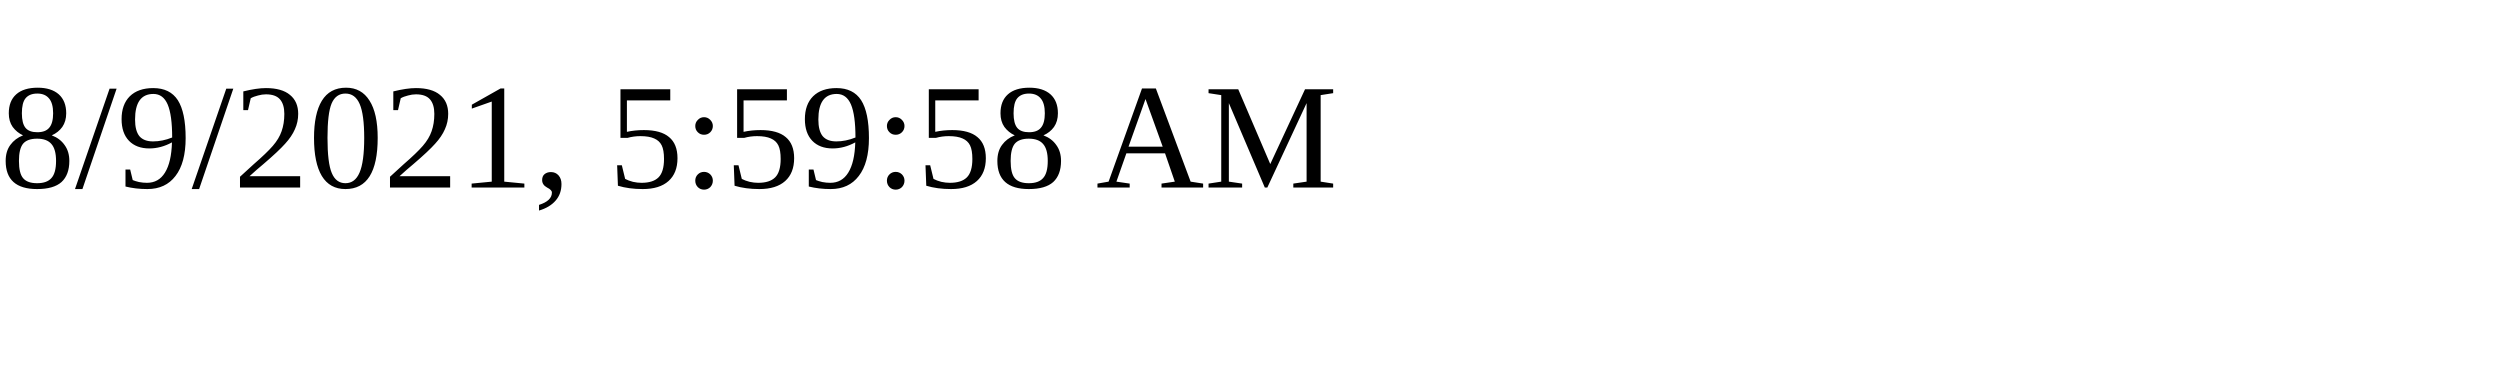
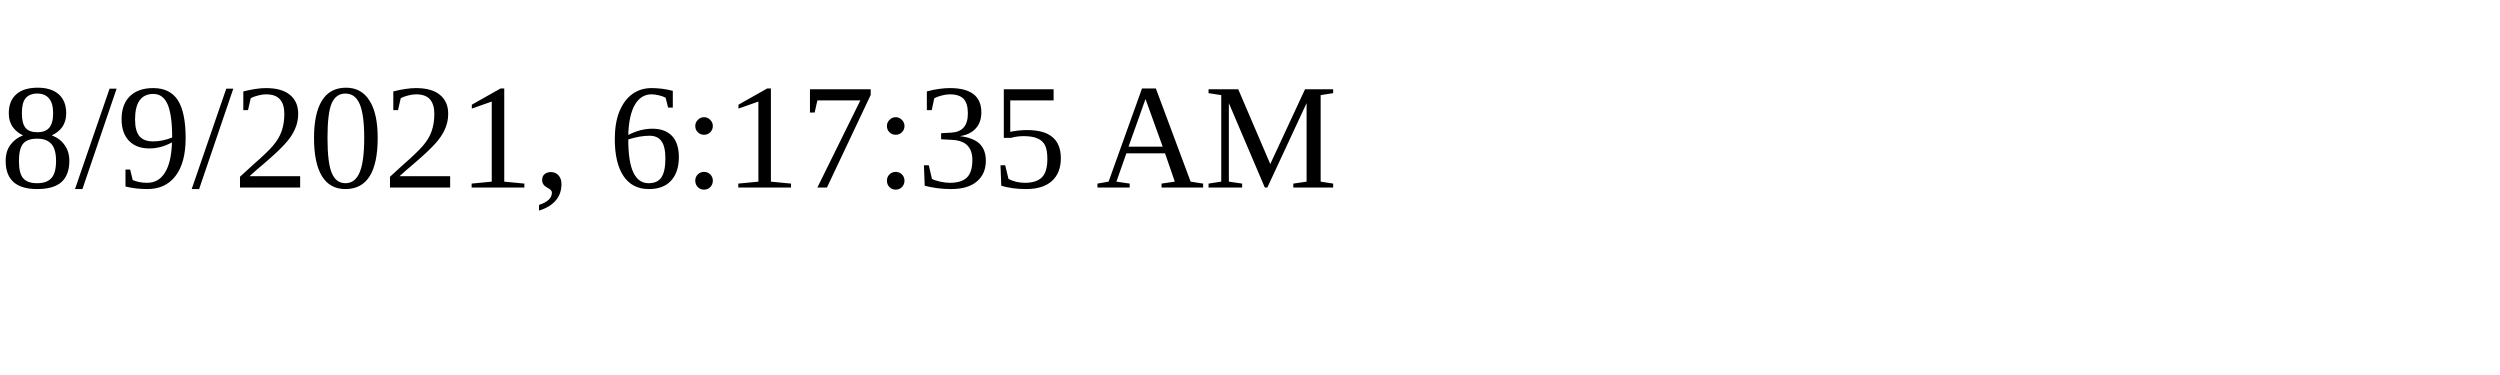
<svg xmlns="http://www.w3.org/2000/svg" height="30" width="200">
-   <text x="0" y="15">8/9/2021, 5:59:58 AM</text>
+   <text x="0" y="15">8/9/2021, 6:17:35 AM</text>
</svg>
